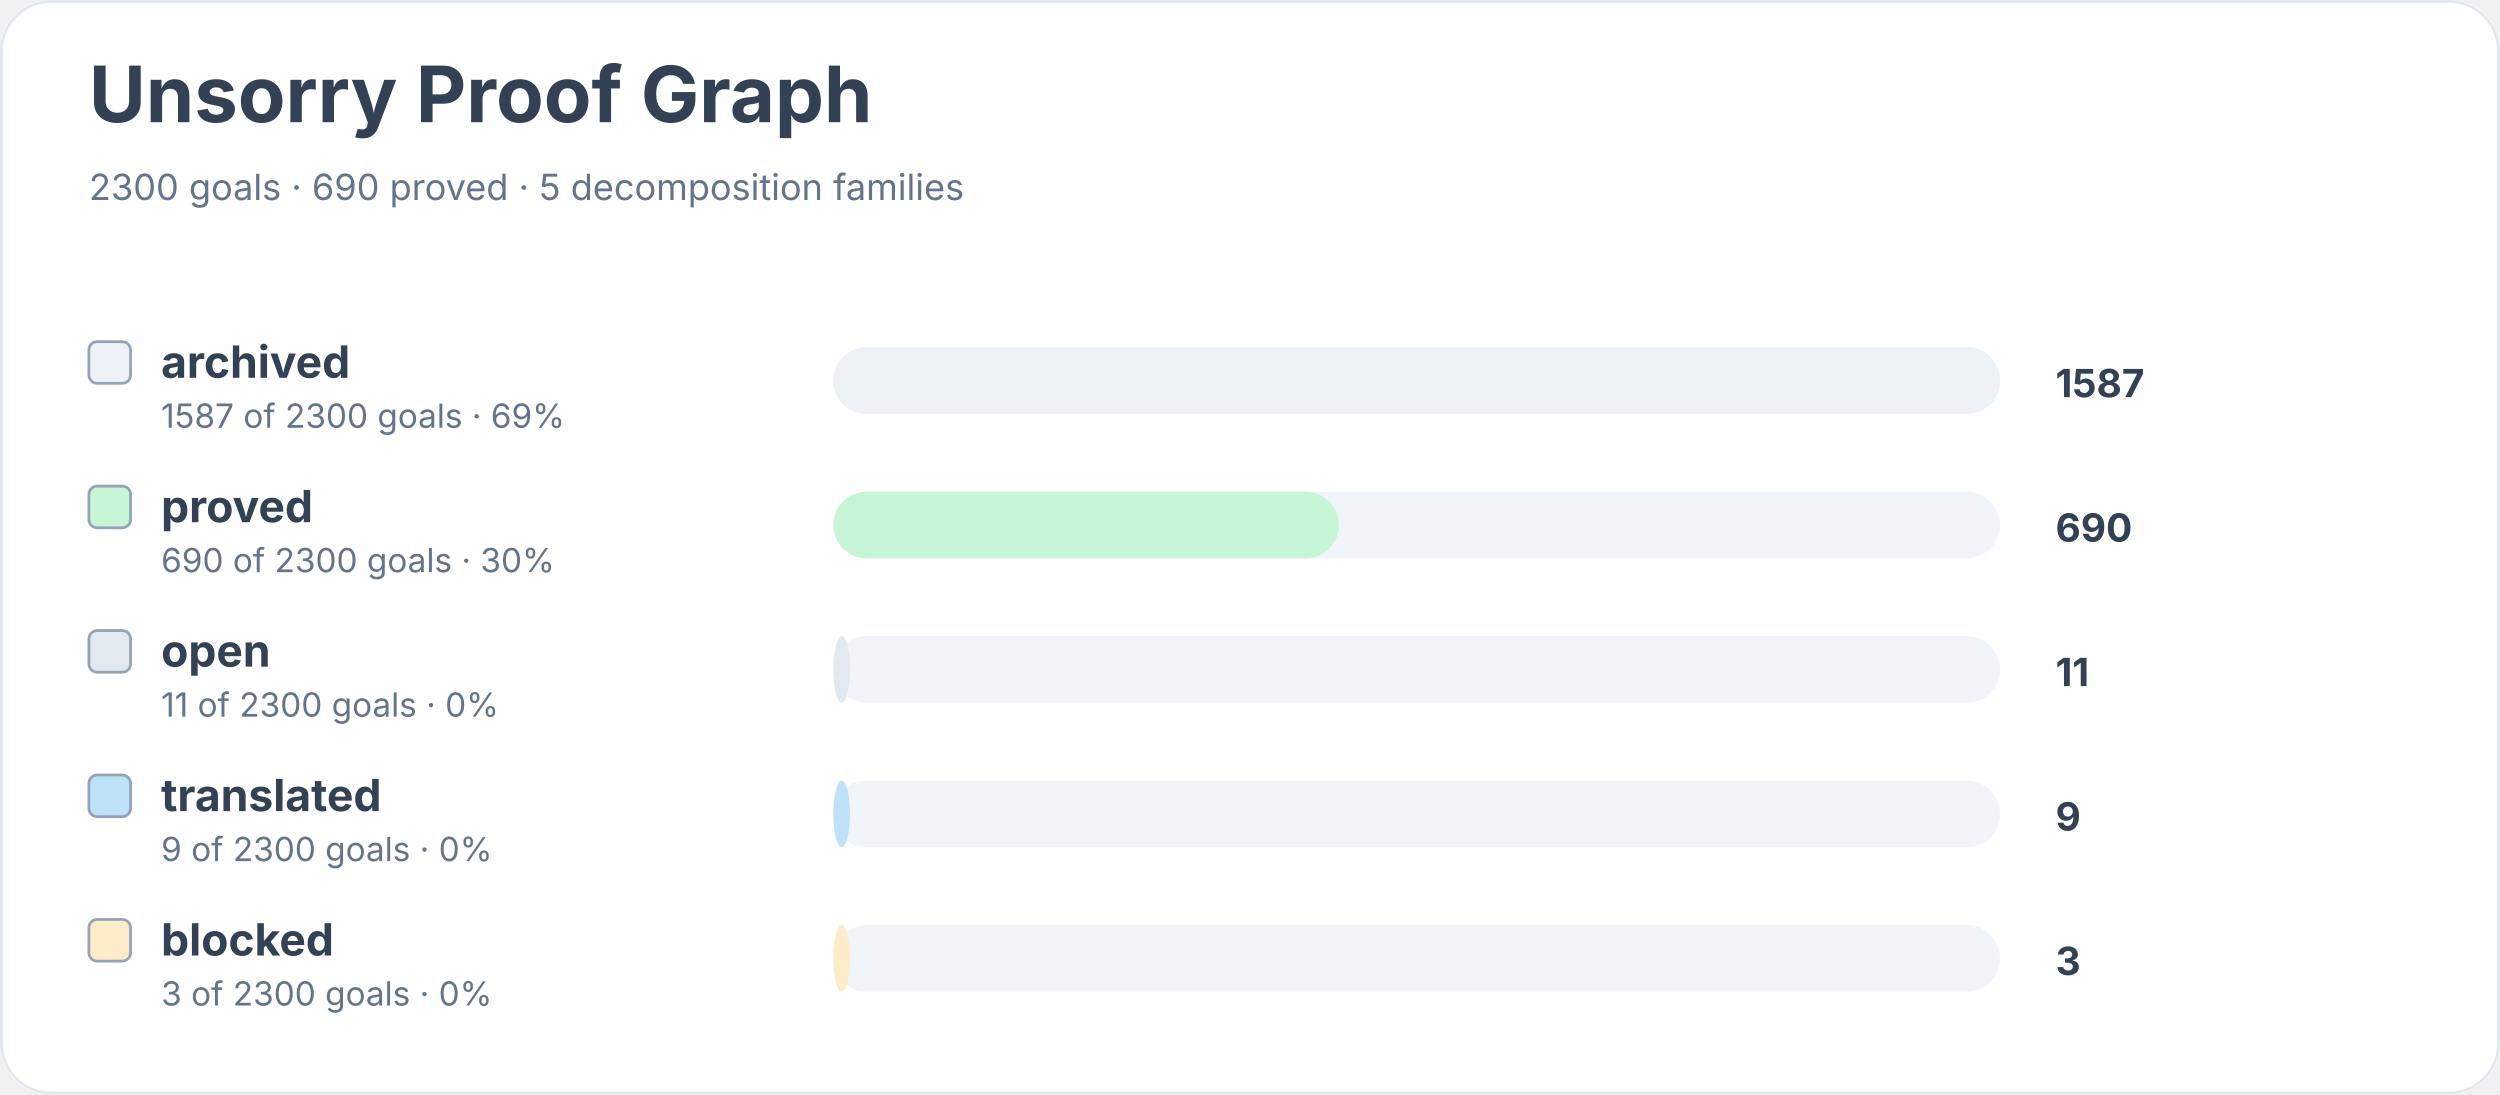
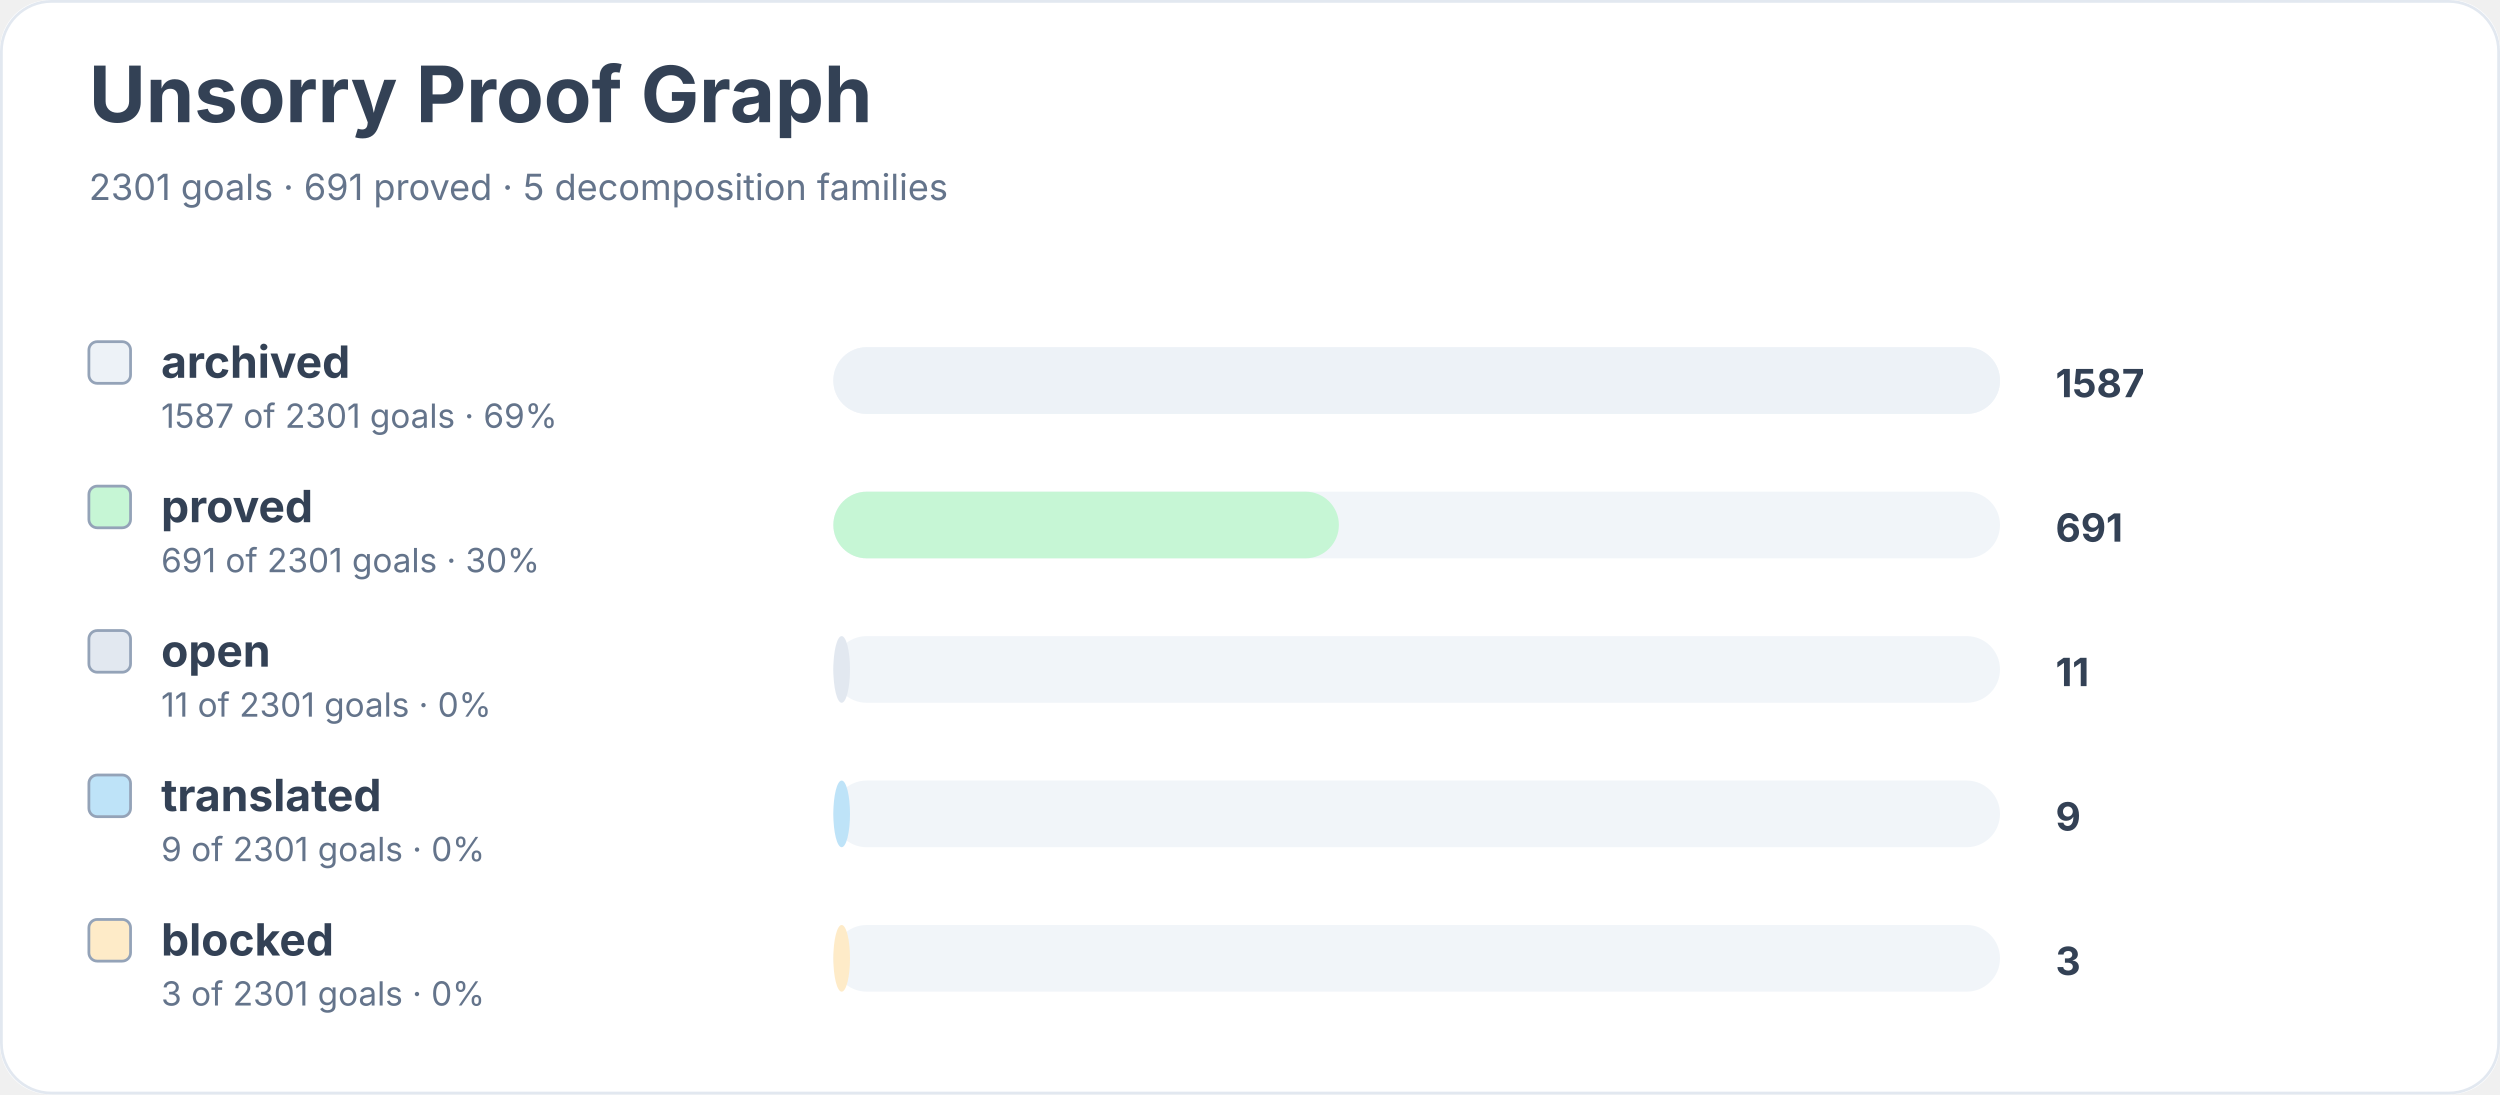
<svg xmlns="http://www.w3.org/2000/svg" width="900" height="394" viewBox="0 0 900 394" role="img" aria-labelledby="title desc">
  <rect width="900" height="100%" rx="18" fill="#ffffff" />
  <rect x="0.5" y="0.5" width="899" height="393" rx="18" fill="none" stroke="#e2e8f0" />
  <text x="32" y="44" font-family="Inter, system-ui, sans-serif" font-size="28" font-weight="700" fill="#334155">Unsorry Proof Graph</text>
-   <text x="32" y="72" font-family="Inter, system-ui, sans-serif" font-size="13" fill="#64748b">2300 goals · 690 proved · 5 decomposition families</text>
+   <text x="32" y="72" font-family="Inter, system-ui, sans-serif" font-size="13" fill="#64748b">2301 goals · 691 proved · 5 decomposition families</text>
  <rect x="32" y="123" width="15" height="15" rx="3" fill="#edf2f7" stroke="#94a3b8" />
  <text x="58" y="136" font-family="Inter, system-ui, sans-serif" font-size="16" font-weight="650" fill="#334155">archived</text>
-   <text x="58" y="154" font-family="Inter, system-ui, sans-serif" font-size="12" fill="#64748b">1587 of 2300 goals · 69%</text>
+   <text x="58" y="154" font-family="Inter, system-ui, sans-serif" font-size="12" fill="#64748b">1587 of 2301 goals · 69%</text>
  <rect x="300" y="125" width="420" height="24" rx="12" fill="#f1f5f9" />
  <rect x="300" y="125" width="420" height="24" rx="12" fill="#edf2f7" />
  <text x="740" y="143" font-family="Inter, system-ui, sans-serif" font-size="14" font-weight="700" fill="#334155">1587</text>
  <rect x="32" y="175" width="15" height="15" rx="3" fill="#c6f6d5" stroke="#94a3b8" />
  <text x="58" y="188" font-family="Inter, system-ui, sans-serif" font-size="16" font-weight="650" fill="#334155">proved</text>
-   <text x="58" y="206" font-family="Inter, system-ui, sans-serif" font-size="12" fill="#64748b">690 of 2300 goals · 30%</text>
+   <text x="58" y="206" font-family="Inter, system-ui, sans-serif" font-size="12" fill="#64748b">691 of 2301 goals · 30%</text>
  <rect x="300" y="177" width="420" height="24" rx="12" fill="#f1f5f9" />
  <rect x="300" y="177" width="182" height="24" rx="12" fill="#c6f6d5" />
-   <text x="740" y="195" font-family="Inter, system-ui, sans-serif" font-size="14" font-weight="700" fill="#334155">690</text>
+   <text x="740" y="195" font-family="Inter, system-ui, sans-serif" font-size="14" font-weight="700" fill="#334155">691</text>
  <rect x="32" y="227" width="15" height="15" rx="3" fill="#e2e8f0" stroke="#94a3b8" />
  <text x="58" y="240" font-family="Inter, system-ui, sans-serif" font-size="16" font-weight="650" fill="#334155">open</text>
-   <text x="58" y="258" font-family="Inter, system-ui, sans-serif" font-size="12" fill="#64748b">11 of 2300 goals · 0%</text>
+   <text x="58" y="258" font-family="Inter, system-ui, sans-serif" font-size="12" fill="#64748b">11 of 2301 goals · 0%</text>
  <rect x="300" y="229" width="420" height="24" rx="12" fill="#f1f5f9" />
  <rect x="300" y="229" width="6" height="24" rx="12" fill="#e2e8f0" />
  <text x="740" y="247" font-family="Inter, system-ui, sans-serif" font-size="14" font-weight="700" fill="#334155">11</text>
  <rect x="32" y="279" width="15" height="15" rx="3" fill="#bee3f8" stroke="#94a3b8" />
  <text x="58" y="292" font-family="Inter, system-ui, sans-serif" font-size="16" font-weight="650" fill="#334155">translated</text>
-   <text x="58" y="310" font-family="Inter, system-ui, sans-serif" font-size="12" fill="#64748b">9 of 2300 goals · 0%</text>
+   <text x="58" y="310" font-family="Inter, system-ui, sans-serif" font-size="12" fill="#64748b">9 of 2301 goals · 0%</text>
  <rect x="300" y="281" width="420" height="24" rx="12" fill="#f1f5f9" />
  <rect x="300" y="281" width="6" height="24" rx="12" fill="#bee3f8" />
  <text x="740" y="299" font-family="Inter, system-ui, sans-serif" font-size="14" font-weight="700" fill="#334155">9</text>
  <rect x="32" y="331" width="15" height="15" rx="3" fill="#feebc8" stroke="#94a3b8" />
  <text x="58" y="344" font-family="Inter, system-ui, sans-serif" font-size="16" font-weight="650" fill="#334155">blocked</text>
-   <text x="58" y="362" font-family="Inter, system-ui, sans-serif" font-size="12" fill="#64748b">3 of 2300 goals · 0%</text>
+   <text x="58" y="362" font-family="Inter, system-ui, sans-serif" font-size="12" fill="#64748b">3 of 2301 goals · 0%</text>
  <rect x="300" y="333" width="420" height="24" rx="12" fill="#f1f5f9" />
  <rect x="300" y="333" width="6" height="24" rx="12" fill="#feebc8" />
  <text x="740" y="351" font-family="Inter, system-ui, sans-serif" font-size="14" font-weight="700" fill="#334155">3</text>
</svg>
